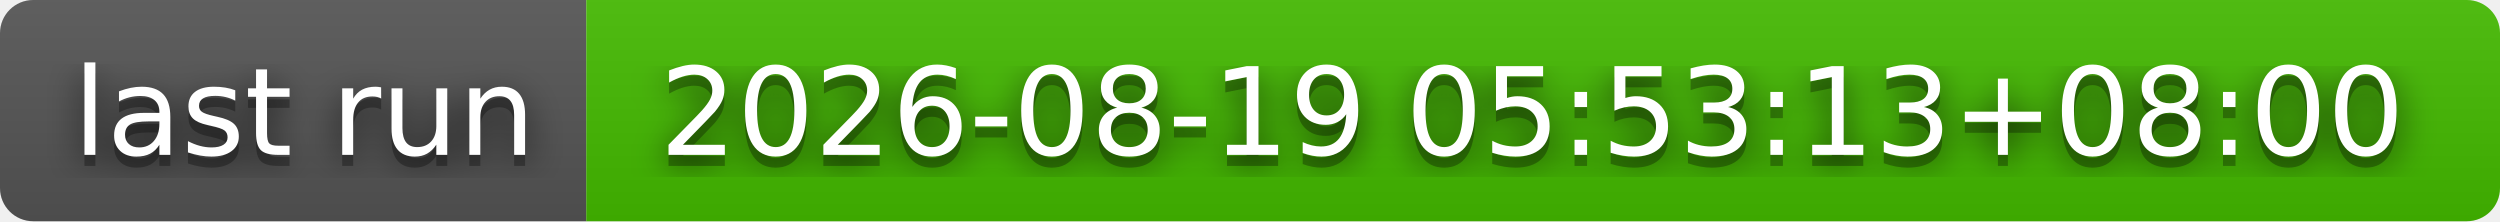
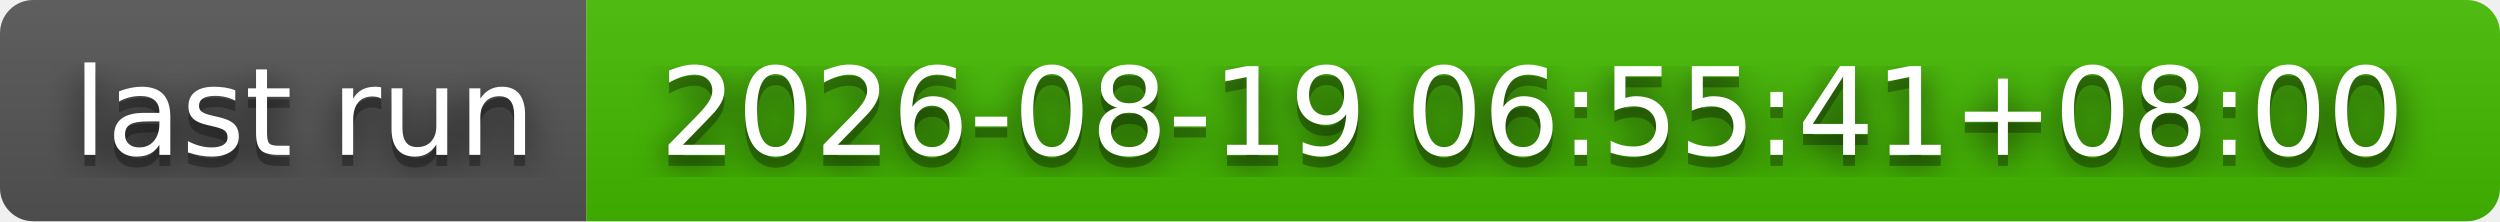
- <svg xmlns="http://www.w3.org/2000/svg" width="226" height="20" role="img" aria-label="last run: 2026-08-19 05:53:13+08:00">
+ <svg xmlns="http://www.w3.org/2000/svg" width="226" height="20" role="img" aria-label="last run: 2026-08-19 06:55:41+08:00">
  <filter id="blur">
    <feGaussianBlur stdDeviation="16" />
  </filter>
  <linearGradient id="s" x2="0" y2="100%">
    <stop offset="0" stop-color="#bbb" stop-opacity=".1" />
    <stop offset="1" stop-opacity=".1" />
  </linearGradient>
  <clipPath id="r">
    <rect width="226" height="20" rx="3" />
  </clipPath>
  <g clip-path="url(#r)">
    <rect width="53" height="20" fill="#555" />
    <rect x="53" width="173" height="20" fill="#4b0" />
    <rect width="226" height="20" fill="url(#s)" />
  </g>
  <g fill="#fff" text-anchor="middle" font-family="Verdana,Geneva,DejaVu Sans,sans-serif" text-rendering="geometricPrecision" font-size="110">
    <g transform="scale(.1)">
      <g aria-hidden="true" fill="#010101">
        <text x="275" y="150" fill-opacity=".8" filter="url(#blur)" textLength="430">last run</text>
        <text x="275" y="150" fill-opacity=".3" textLength="430">last run</text>
      </g>
      <text x="275" y="140" textLength="430">last run</text>
    </g>
    <g transform="scale(.1)">
      <g aria-hidden="true" fill="#010101">
-         <text x="1385" y="150" fill-opacity=".8" filter="url(#blur)" textLength="1630">2026-08-19 05:53:13+08:00</text>
-         <text x="1385" y="150" fill-opacity=".3" textLength="1630">2026-08-19 05:53:13+08:00</text>
+         <text x="1385" y="150" fill-opacity=".8" filter="url(#blur)" textLength="1630">2026-08-19 06:55:41+08:00</text>
+         <text x="1385" y="150" fill-opacity=".3" textLength="1630">2026-08-19 06:55:41+08:00</text>
      </g>
-       <text x="1385" y="140" textLength="1630">2026-08-19 05:53:13+08:00</text>
+       <text x="1385" y="140" textLength="1630">2026-08-19 06:55:41+08:00</text>
    </g>
  </g>
</svg>
